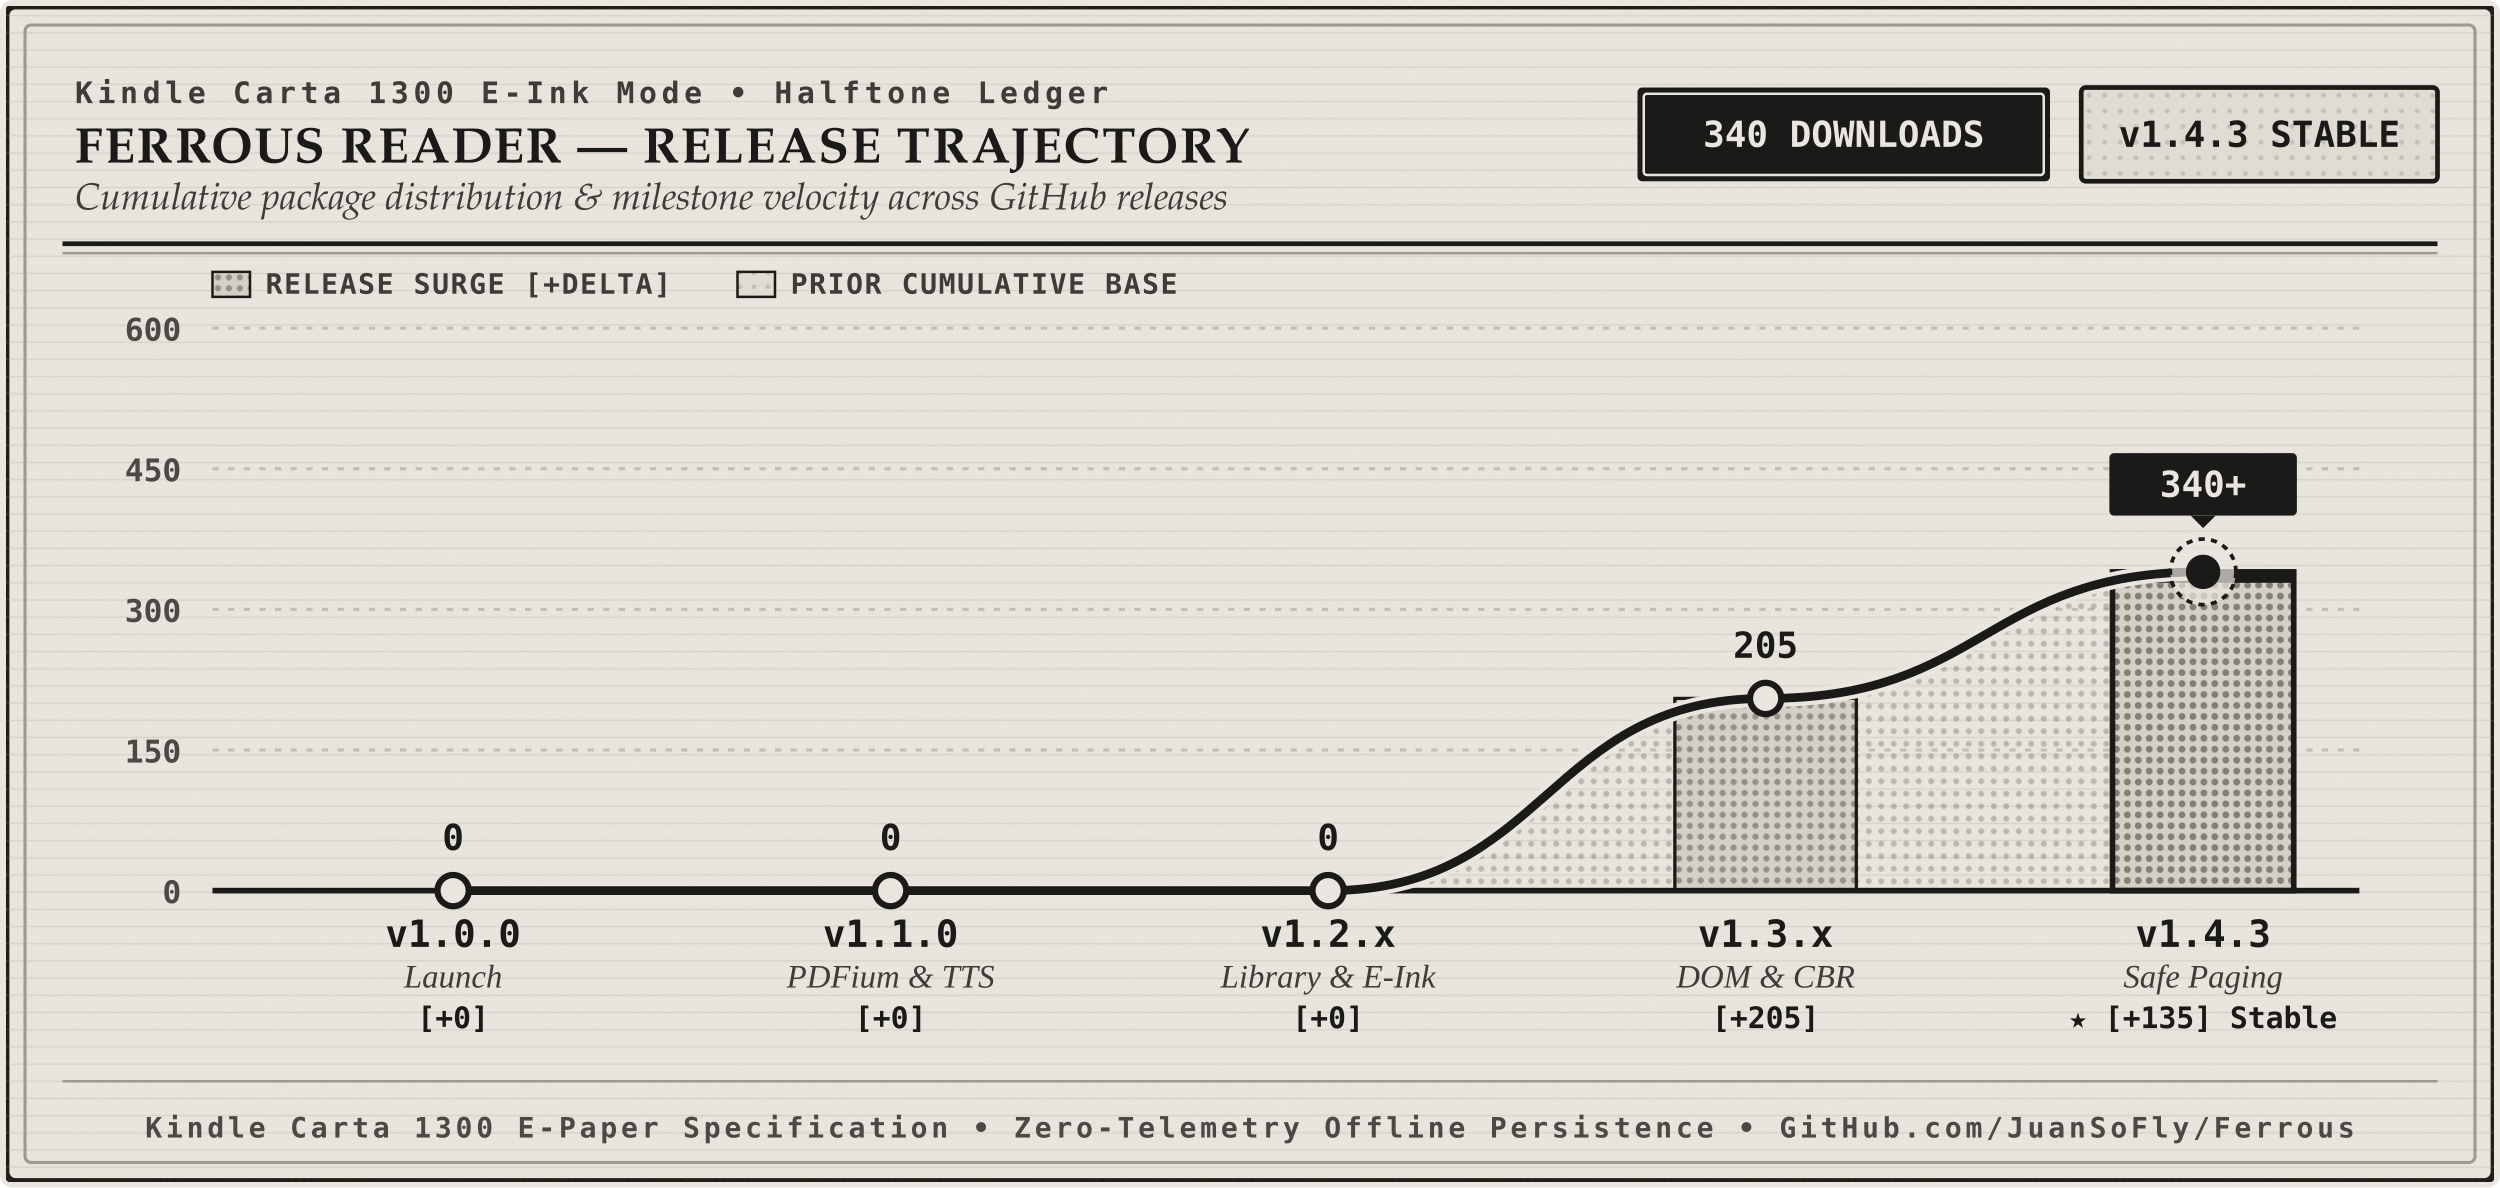
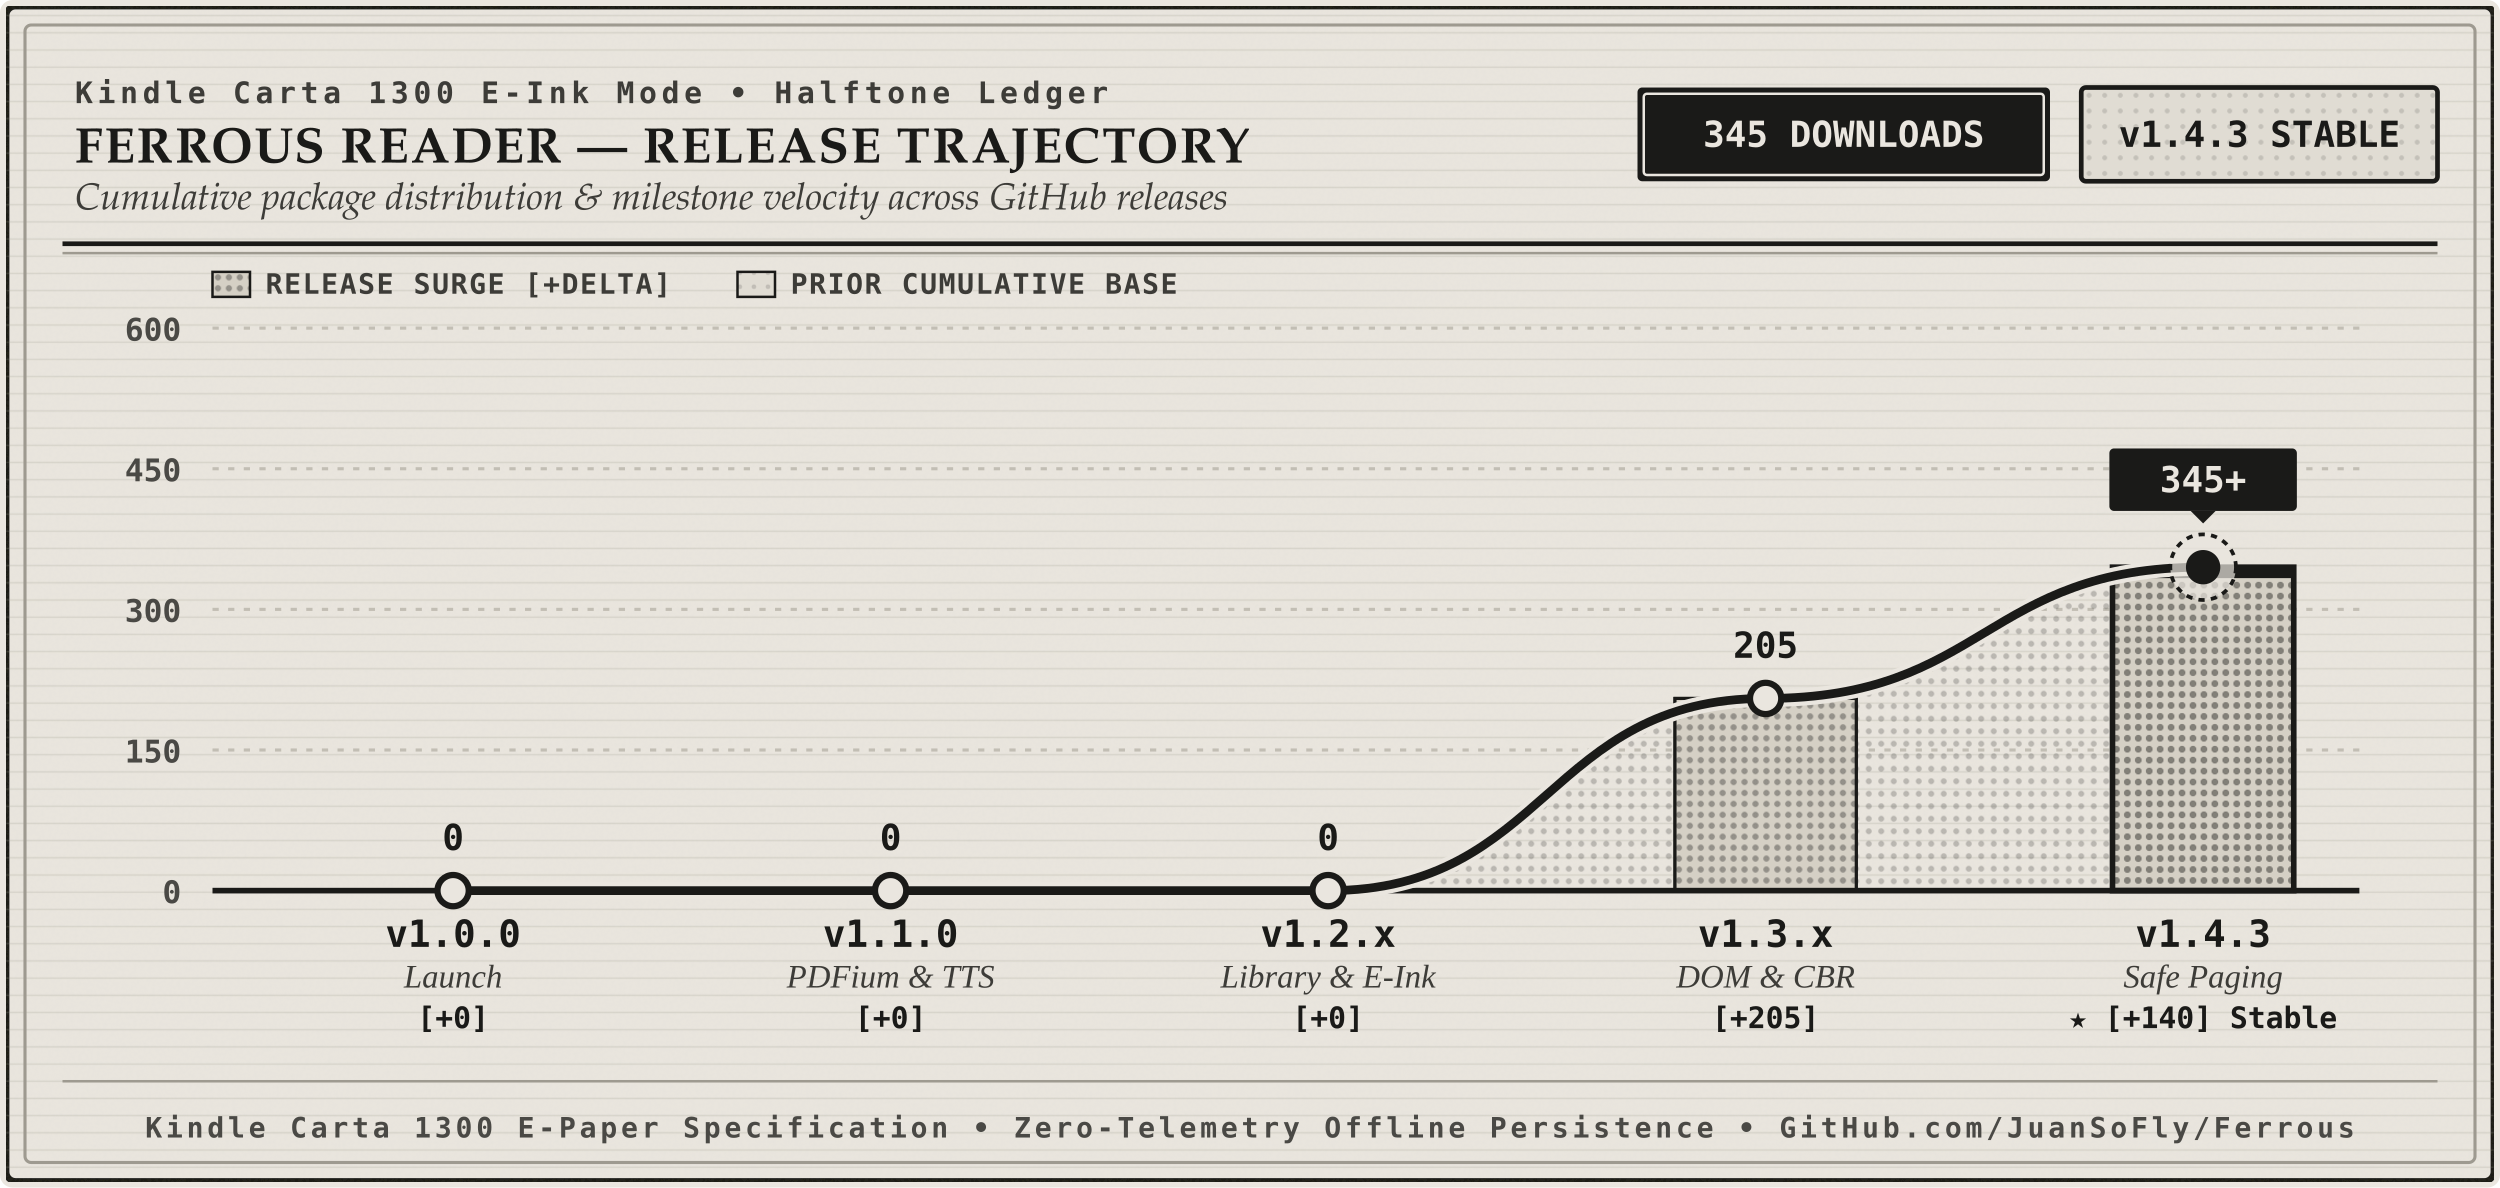
<svg xmlns="http://www.w3.org/2000/svg" viewBox="0 0 800 380" width="100%" height="100%" role="img" aria-labelledby="chart-title chart-desc">
  <defs>
    <pattern id="halftone-dense" width="4" height="4" patternUnits="userSpaceOnUse">
      <circle cx="2" cy="2" r="0.95" fill="#1A1A18" fill-opacity="0.22" />
    </pattern>
    <pattern id="halftone-light" width="5" height="5" patternUnits="userSpaceOnUse">
      <circle cx="2.5" cy="2.5" r="0.8" fill="#1A1A18" fill-opacity="0.14" />
    </pattern>
    <pattern id="halftone-base" width="4.5" height="4.5" patternUnits="userSpaceOnUse">
      <circle cx="2.25" cy="2.25" r="0.75" fill="#1A1A18" fill-opacity="0.15" />
    </pattern>
    <pattern id="halftone-delta" width="3.5" height="3.5" patternUnits="userSpaceOnUse">
      <circle cx="1.75" cy="1.75" r="1.0" fill="#1A1A18" fill-opacity="0.34" />
    </pattern>
    <pattern id="halftone-column-active" width="3.5" height="3.5" patternUnits="userSpaceOnUse">
      <circle cx="1.75" cy="1.75" r="1.1" fill="#1A1A18" fill-opacity="0.44" />
    </pattern>
    <pattern id="laid-ribs" width="40" height="5.5" patternUnits="userSpaceOnUse">
      <line x1="0" y1="5" x2="40" y2="5" stroke="#9E9A90" stroke-width="0.5" stroke-opacity="0.22" />
    </pattern>
    <filter id="carta-grain" x="0%" y="0%" width="100%" height="100%">
      <feTurbulence type="fractalNoise" baseFrequency="0.85" numOctaves="4" result="noise" />
      <feColorMatrix type="matrix" values="0 0 0 0 0.102  0 0 0 0 0.102  0 0 0 0 0.094  0 0 0 0.04 0" result="coloredNoise" />
      <feComposite operator="over" in="coloredNoise" in2="SourceGraphic" />
    </filter>
  </defs>
  <style>
    .eink-bg { fill: #EAE6DF; }
    .eink-surface-secondary { fill: #E0DCD3; }
    .carbon-ink { fill: #1A1A18; }
    .secondary-ink { fill: #3D3C38; }
    .hairline-ink { stroke: #9E9A90; }
    .leader-line { stroke: #C2BEB4; }
    
    .serif-title { font-family: "Iowan Old Style", "Palatino Linotype", "Georgia", "Times New Roman", serif; font-size: 16px; font-weight: 700; letter-spacing: 0.5px; fill: #1A1A18; }
    .serif-subtitle { font-family: "Iowan Old Style", "Palatino Linotype", "Georgia", "Times New Roman", serif; font-size: 12px; font-style: italic; fill: #3D3C38; }
    .category-eyebrow { font-family: ui-monospace, "SF Mono", Menlo, Consolas, monospace; font-size: 9.5px; font-weight: 700; letter-spacing: 1.5px; fill: #3D3C38; text-transform: uppercase; }
    
    .ledger-num { font-family: ui-monospace, "SF Mono", Menlo, Consolas, monospace; font-size: 11.5px; font-weight: 700; }
    .axis-num { font-family: ui-monospace, "SF Mono", Menlo, Consolas, monospace; font-size: 10px; font-weight: 600; fill: #4A4945; }
    .legend-label { font-family: ui-monospace, "SF Mono", Menlo, Consolas, monospace; font-size: 9px; font-weight: 600; fill: #3D3C38; letter-spacing: 0.5px; }
    .version-title { font-family: ui-monospace, "SF Mono", Menlo, Consolas, monospace; font-size: 12px; font-weight: 700; fill: #1A1A18; }
    .milestone-desc { font-family: "Iowan Old Style", "Georgia", "Times New Roman", serif; font-size: 10.5px; font-style: italic; fill: #3D3C38; }
    .delta-badge { font-family: ui-monospace, "SF Mono", Menlo, Consolas, monospace; font-size: 9.5px; font-weight: 600; fill: #1A1A18; }
    .colophon-text { font-family: ui-monospace, "SF Mono", Menlo, Consolas, monospace; font-size: 9px; font-weight: 600; letter-spacing: 1.2px; fill: #4A4945; text-transform: uppercase; }
  </style>
  <rect width="800" height="380" rx="4" fill="#EAE6DF" />
  <rect x="2" y="2" width="796" height="376" rx="3" class="eink-bg" stroke="#1A1A18" stroke-width="2" filter="url(#carta-grain)" />
  <rect x="2" y="2" width="796" height="376" rx="3" fill="url(#laid-ribs)" />
  <rect x="8" y="8" width="784" height="364" rx="2" fill="none" stroke="#9E9A90" stroke-width="1" />
  <g transform="translate(24, 22)">
    <text x="0" y="11" class="category-eyebrow">Kindle Carta 1300 E-Ink Mode • Halftone Ledger</text>
    <text x="0" y="30" class="serif-title">FERROUS READER — RELEASE TRAJECTORY</text>
    <text x="0" y="45" class="serif-subtitle">Cumulative package distribution &amp; milestone velocity across GitHub releases</text>
    <g transform="translate(500, 6)">
      <rect x="0" y="0" width="132" height="30" rx="1.5" fill="#1A1A18" />
      <rect x="2" y="2" width="128" height="26" rx="1" fill="none" stroke="#EAE6DF" stroke-width="0.8" />
-       <text x="66" y="19" text-anchor="middle" class="ledger-num" fill="#EAE6DF">340 DOWNLOADS</text>
+       <text x="66" y="19" text-anchor="middle" class="ledger-num" fill="#EAE6DF">345 DOWNLOADS</text>
    </g>
    <g transform="translate(642, 6)">
      <rect x="0" y="0" width="114" height="30" rx="1.5" fill="#E0DCD3" stroke="#1A1A18" stroke-width="1.5" />
      <rect x="0" y="0" width="114" height="30" rx="1.5" fill="url(#halftone-light)" />
      <text x="57" y="19" text-anchor="middle" class="ledger-num" fill="#1A1A18">v1.4.3 STABLE</text>
    </g>
  </g>
  <line x1="20" y1="78" x2="780" y2="78" stroke="#1A1A18" stroke-width="1.5" />
  <line x1="20" y1="81" x2="780" y2="81" stroke="#9E9A90" stroke-width="0.8" />
  <g transform="translate(68, 94)">
    <rect x="0" y="-7" width="12" height="8" fill="#D5D0C5" stroke="#1A1A18" stroke-width="0.8" />
    <rect x="0" y="-7" width="12" height="8" fill="url(#halftone-delta)" />
    <text x="17" y="0" class="legend-label">RELEASE SURGE [+DELTA]</text>
    <rect x="168" y="-7" width="12" height="8" fill="#E0DCD3" stroke="#1A1A18" stroke-width="0.8" />
    <rect x="168" y="-7" width="12" height="8" fill="url(#halftone-base)" />
    <text x="185" y="0" class="legend-label">PRIOR CUMULATIVE BASE</text>
  </g>
  <g>
    <line x1="68" y1="105.0" x2="755" y2="105.0" class="leader-line" stroke-dasharray="2, 3" stroke-width="1" />
    <text x="58" y="109.0" text-anchor="end" class="axis-num">600</text>
    <line x1="68" y1="150.0" x2="755" y2="150.0" class="leader-line" stroke-dasharray="2, 3" stroke-width="1" />
    <text x="58" y="154.0" text-anchor="end" class="axis-num">450</text>
    <line x1="68" y1="195.0" x2="755" y2="195.0" class="leader-line" stroke-dasharray="2, 3" stroke-width="1" />
    <text x="58" y="199.0" text-anchor="end" class="axis-num">300</text>
    <line x1="68" y1="240.0" x2="755" y2="240.0" class="leader-line" stroke-dasharray="2, 3" stroke-width="1" />
    <text x="58" y="244.0" text-anchor="end" class="axis-num">150</text>
  </g>
-   <path d="M 145 285            L 145 285.0            C 215 285.0, 215 285.0, 285 285.0            C 355 285.0, 355 285.0, 425 285.0            C 495 285.0, 495 223.5, 565 223.5            C 635 223.5, 635 183.0, 705 183.0            L 705 285 Z" fill="url(#halftone-dense)" />
+   <path d="M 145 285            L 145 285.0            C 215 285.0, 215 285.0, 285 285.0            C 355 285.0, 355 285.0, 425 285.0            C 495 285.0, 495 223.5, 565 223.5            C 635 223.5, 635 181.5, 705 181.5            L 705 285 Z" fill="url(#halftone-dense)" />
  <g>
    <rect x="116" y="285.0" width="58" height="0.0" fill="#D5D0C5" stroke="#1A1A18" stroke-width="1" />
    <rect x="116" y="285.0" width="58" height="0.0" fill="url(#halftone-delta)" />
  </g>
  <g>
    <rect x="256" y="285.0" width="58" height="0.0" fill="#E0DCD3" stroke="#1A1A18" stroke-width="1" />
    <rect x="256" y="285.0" width="58" height="0.0" fill="url(#halftone-base)" />
    <rect x="256" y="285.0" width="58" height="0.0" fill="#D5D0C5" stroke="#1A1A18" stroke-width="1" />
    <rect x="256" y="285.0" width="58" height="0.0" fill="url(#halftone-delta)" />
  </g>
  <g>
    <rect x="396" y="285.0" width="58" height="0.0" fill="#E0DCD3" stroke="#1A1A18" stroke-width="1" />
    <rect x="396" y="285.0" width="58" height="0.0" fill="url(#halftone-base)" />
    <rect x="396" y="285.0" width="58" height="0.0" fill="#D5D0C5" stroke="#1A1A18" stroke-width="1" />
    <rect x="396" y="285.0" width="58" height="0.0" fill="url(#halftone-delta)" />
  </g>
  <g>
    <rect x="536" y="223.5" width="58" height="61.5" fill="#E0DCD3" stroke="#1A1A18" stroke-width="1" />
    <rect x="536" y="285.0" width="58" height="0.0" fill="url(#halftone-base)" />
    <rect x="536" y="223.5" width="58" height="61.5" fill="#D5D0C5" stroke="#1A1A18" stroke-width="1" />
    <rect x="536" y="223.5" width="58" height="61.5" fill="url(#halftone-delta)" />
  </g>
  <g>
-     <rect x="676" y="183.0" width="58" height="102.0" fill="#D5D0C5" stroke="#1A1A18" stroke-width="1.8" />
-     <rect x="676" y="183.0" width="58" height="102.0" fill="url(#halftone-column-active)" />
-     <rect x="676" y="183.0" width="58" height="3.5" fill="#1A1A18" />
+     <rect x="676" y="181.5" width="58" height="103.5" fill="#D5D0C5" stroke="#1A1A18" stroke-width="1.8" />
+     <rect x="676" y="181.5" width="58" height="103.5" fill="url(#halftone-column-active)" />
+     <rect x="676" y="181.5" width="58" height="3.5" fill="#1A1A18" />
  </g>
  <line x1="68" y1="285" x2="755" y2="285" stroke="#1A1A18" stroke-width="1.8" />
  <text x="58" y="289" text-anchor="end" class="axis-num">0</text>
-   <path d="M 145 285.0            C 215 285.0, 215 285.0, 285 285.0            C 355 285.0, 355 285.0, 425 285.0            C 495 285.0, 495 223.5, 565 223.5            C 635 223.5, 635 183.0, 705 183.0" fill="none" stroke="#EAE6DF" stroke-width="5.5" stroke-linecap="round" stroke-linejoin="round" />
-   <path d="M 145 285.0            C 215 285.0, 215 285.0, 285 285.0            C 355 285.0, 355 285.0, 425 285.0            C 495 285.0, 495 223.5, 565 223.5            C 635 223.5, 635 183.0, 705 183.0" fill="none" stroke="#1A1A18" stroke-width="2.8" stroke-linecap="round" stroke-linejoin="round" />
+   <path d="M 145 285.0            C 215 285.0, 215 285.0, 285 285.0            C 355 285.0, 355 285.0, 425 285.0            C 495 285.0, 495 223.5, 565 223.5            C 635 223.5, 635 181.5, 705 181.5" fill="none" stroke="#EAE6DF" stroke-width="5.5" stroke-linecap="round" stroke-linejoin="round" />
+   <path d="M 145 285.0            C 215 285.0, 215 285.0, 285 285.0            C 355 285.0, 355 285.0, 425 285.0            C 495 285.0, 495 223.5, 565 223.5            C 635 223.5, 635 181.5, 705 181.5" fill="none" stroke="#1A1A18" stroke-width="2.8" stroke-linecap="round" stroke-linejoin="round" />
  <circle cx="145" cy="285.0" r="5" fill="#EAE6DF" stroke="#1A1A18" stroke-width="2" />
  <text x="145" y="272.0" text-anchor="middle" class="ledger-num" fill="#1A1A18">0</text>
  <text x="145" y="303" text-anchor="middle" class="version-title">v1.0.0</text>
  <text x="145" y="316" text-anchor="middle" class="milestone-desc">Launch</text>
  <text x="145" y="329" text-anchor="middle" class="delta-badge">[+0]</text>
  <circle cx="285" cy="285.0" r="5" fill="#EAE6DF" stroke="#1A1A18" stroke-width="2" />
  <text x="285" y="272.0" text-anchor="middle" class="ledger-num" fill="#1A1A18">0</text>
  <text x="285" y="303" text-anchor="middle" class="version-title">v1.1.0</text>
  <text x="285" y="316" text-anchor="middle" class="milestone-desc">PDFium &amp; TTS</text>
  <text x="285" y="329" text-anchor="middle" class="delta-badge">[+0]</text>
  <circle cx="425" cy="285.0" r="5" fill="#EAE6DF" stroke="#1A1A18" stroke-width="2" />
  <text x="425" y="272.0" text-anchor="middle" class="ledger-num" fill="#1A1A18">0</text>
  <text x="425" y="303" text-anchor="middle" class="version-title">v1.2.x</text>
  <text x="425" y="316" text-anchor="middle" class="milestone-desc">Library &amp; E-Ink</text>
  <text x="425" y="329" text-anchor="middle" class="delta-badge">[+0]</text>
  <circle cx="565" cy="223.5" r="5" fill="#EAE6DF" stroke="#1A1A18" stroke-width="2" />
  <text x="565" y="210.5" text-anchor="middle" class="ledger-num" fill="#1A1A18">205</text>
  <text x="565" y="303" text-anchor="middle" class="version-title">v1.3.x</text>
  <text x="565" y="316" text-anchor="middle" class="milestone-desc">DOM &amp; CBR</text>
  <text x="565" y="329" text-anchor="middle" class="delta-badge">[+205]</text>
-   <circle cx="705" cy="183.0" r="10.5" fill="#EAE6DF" fill-opacity="0.7" stroke="#1A1A18" stroke-width="1.2" stroke-dasharray="2, 2" />
-   <circle cx="705" cy="183.0" r="5.5" fill="#1A1A18" />
-   <g transform="translate(675, 145.0)">
+   <circle cx="705" cy="181.5" r="10.5" fill="#EAE6DF" fill-opacity="0.7" stroke="#1A1A18" stroke-width="1.2" stroke-dasharray="2, 2" />
+   <circle cx="705" cy="181.5" r="5.5" fill="#1A1A18" />
+   <g transform="translate(675, 143.5)">
    <rect x="0" y="0" width="60" height="20" rx="1.5" fill="#1A1A18" />
    <polygon points="26,20 34,20 30,24" fill="#1A1A18" />
-     <text x="30" y="14" text-anchor="middle" class="ledger-num" fill="#EAE6DF">340+</text>
+     <text x="30" y="14" text-anchor="middle" class="ledger-num" fill="#EAE6DF">345+</text>
  </g>
  <text x="705" y="303" text-anchor="middle" class="version-title">v1.4.3</text>
  <text x="705" y="316" text-anchor="middle" class="milestone-desc">Safe Paging</text>
-   <text x="705" y="329" text-anchor="middle" class="delta-badge">★ [+135] Stable</text>
+   <text x="705" y="329" text-anchor="middle" class="delta-badge">★ [+140] Stable</text>
  <line x1="20" y1="346" x2="780" y2="346" stroke="#9E9A90" stroke-width="0.8" />
  <text x="400" y="364" text-anchor="middle" class="colophon-text">
    Kindle Carta 1300 E-Paper Specification • Zero-Telemetry Offline Persistence • GitHub.com/JuanSoFly/Ferrous
  </text>
</svg>
